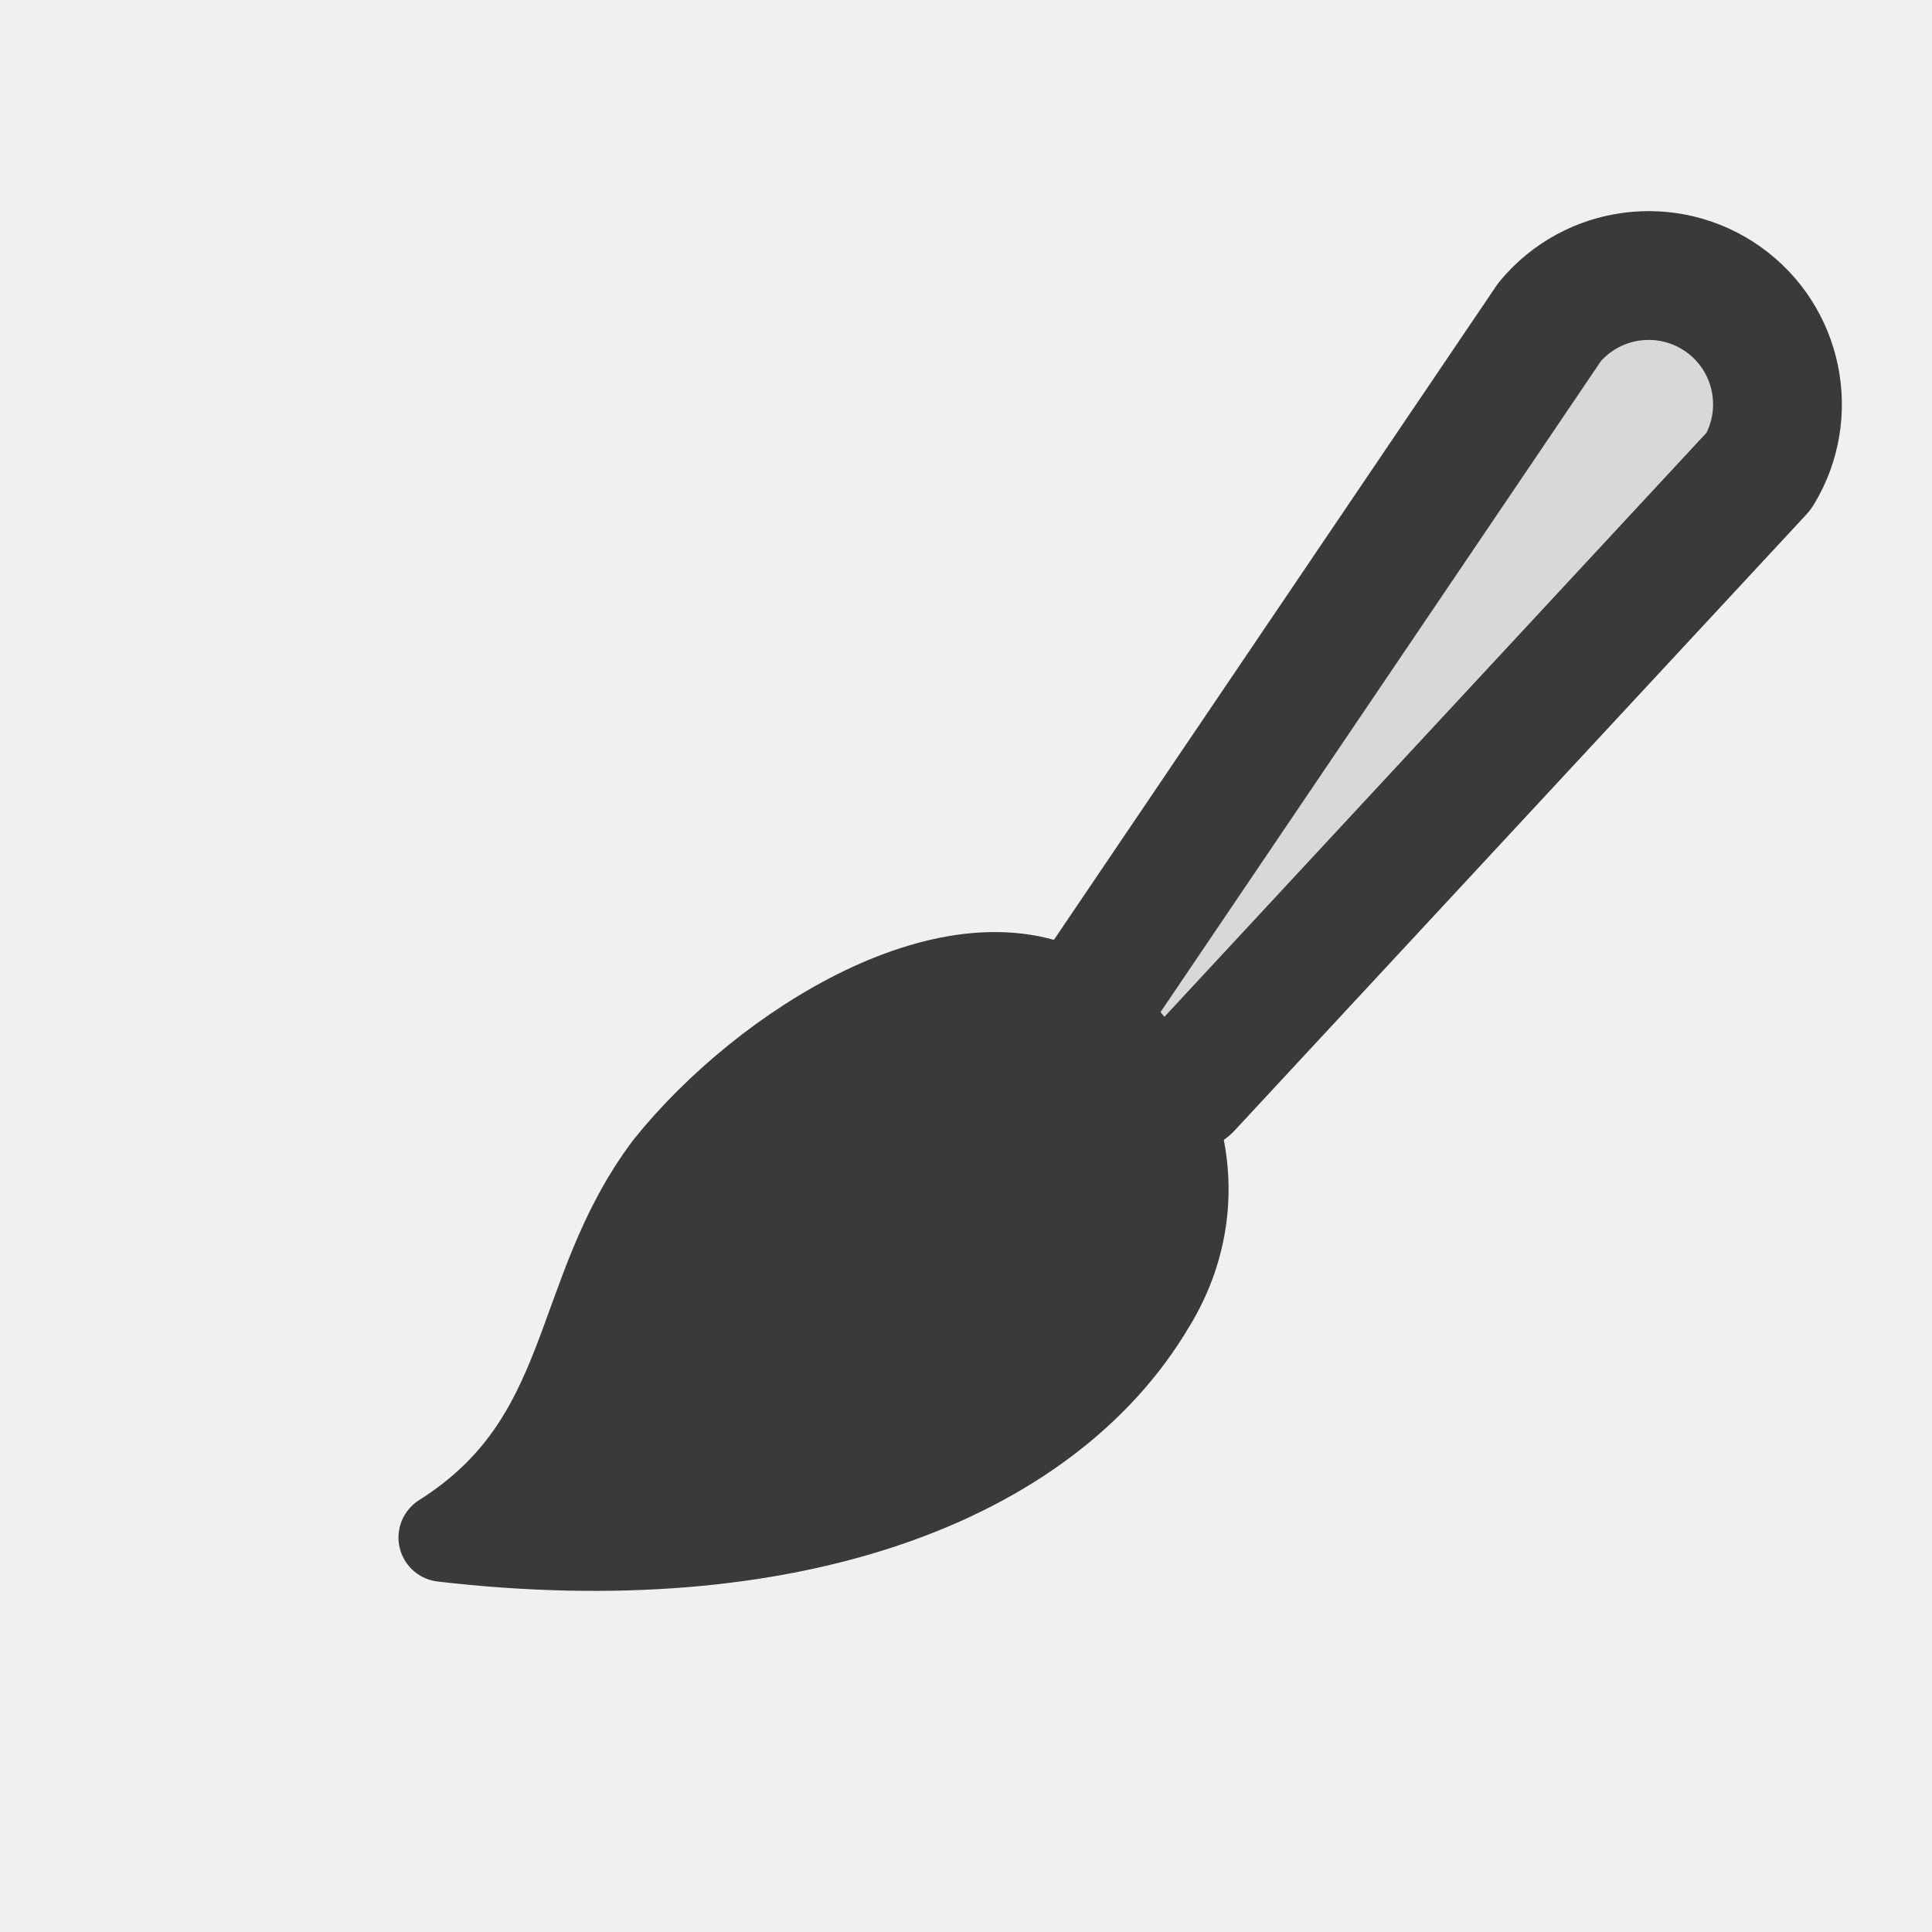
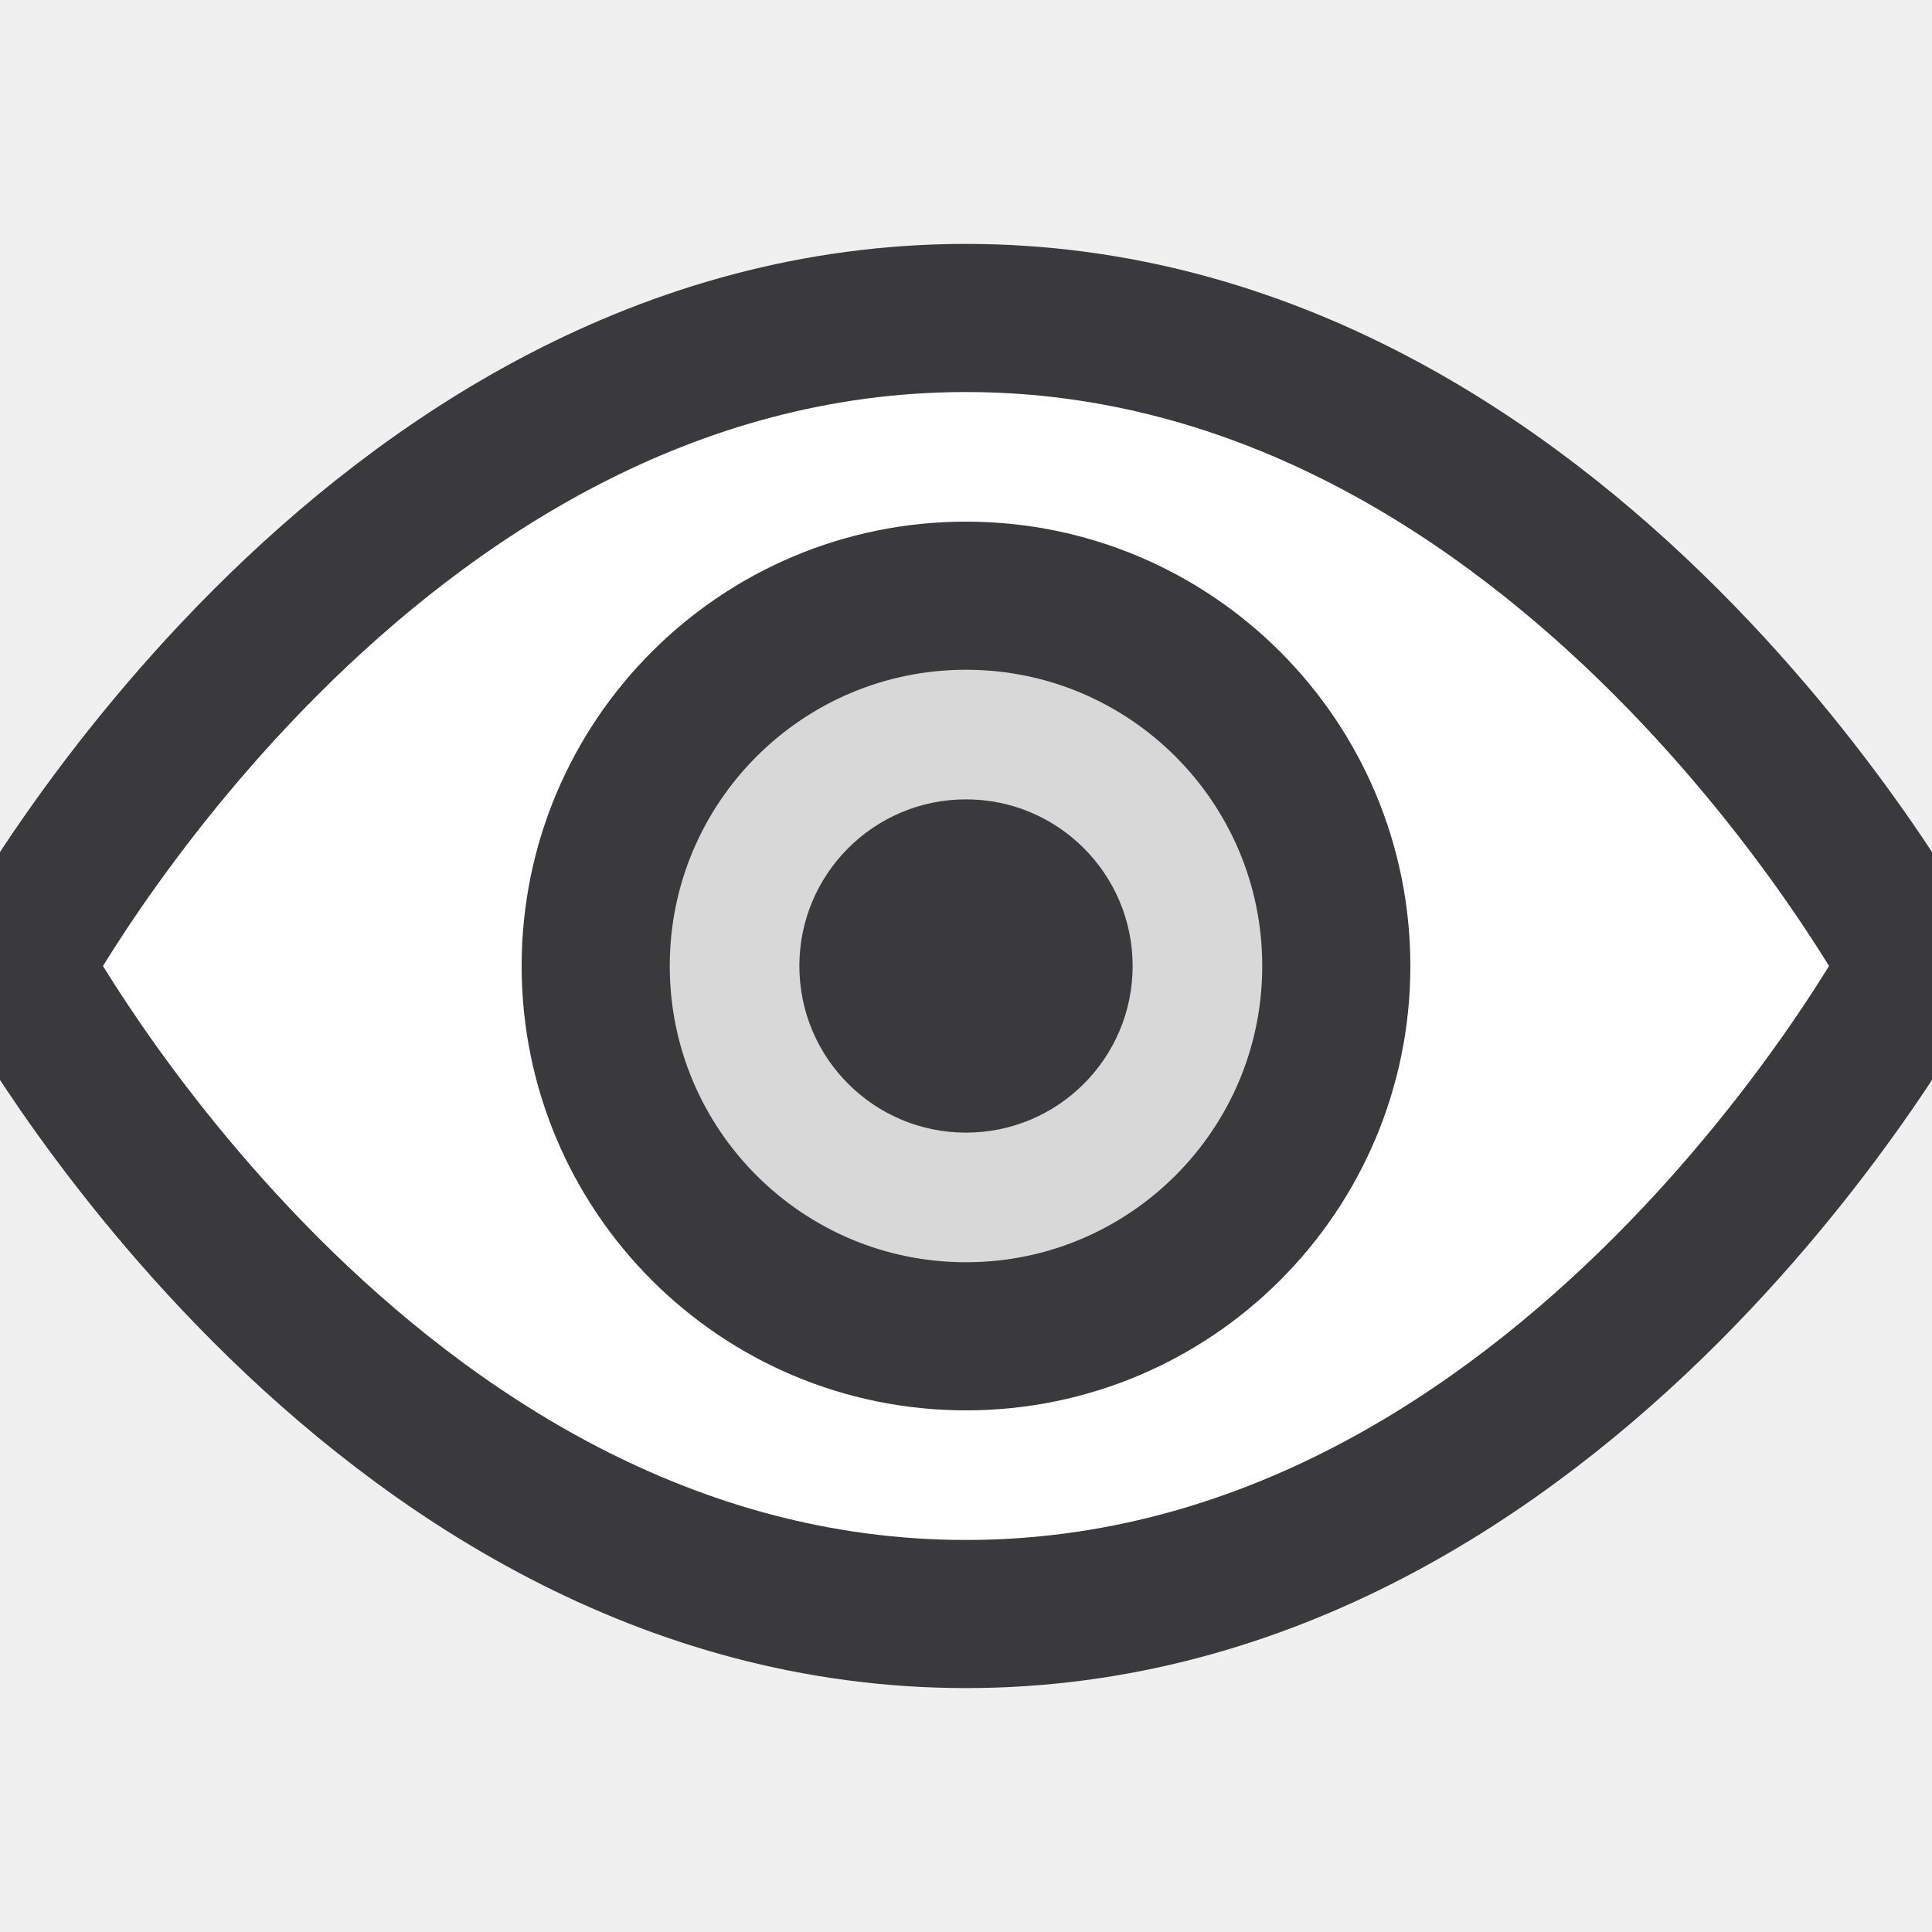
<svg xmlns="http://www.w3.org/2000/svg" width="24" height="24" viewBox="0 0 24 24">
  <g stroke-linecap="round" stroke-linejoin="round">
-     <path fill="#D8D8D8" stroke="#3A3A3C" stroke-width="1.6" d="M13.5 12.5 19.25 4a1.6 1.6 0 0 1 2.6 1.85L14.75 13.5" />
-     <path fill="#3A3A3C" stroke="#3A3A3C" stroke-width="1.1" d="M13.4 12.4c1.3.9 1.7 2.5.9 3.8-1.3 2.2-4.5 3.4-8.8 2.9 1.9-1.2 1.6-3 2.8-4.6 1.2-1.5 3.6-3 5.1-2.1z" />
+     <g transform="translate(12 12) scale(1.15) translate(-12 -12)">
+       <path fill="#FFFFFF" stroke="#3A3A3C" stroke-width="1.6" d="M1.75 12S5.5 5 12 5s10.25 7 10.25 7S18.5 19 12 19 1.75 12 1.75 12z" />
+       <circle fill="#D8D8D8" stroke="#3A3A3C" stroke-width="1.6" cx="12" cy="12" r="4" />
+       <circle fill="#3A3A3C" cx="12" cy="12" r="1.8" />
+     </g>
  </g>
</svg>
